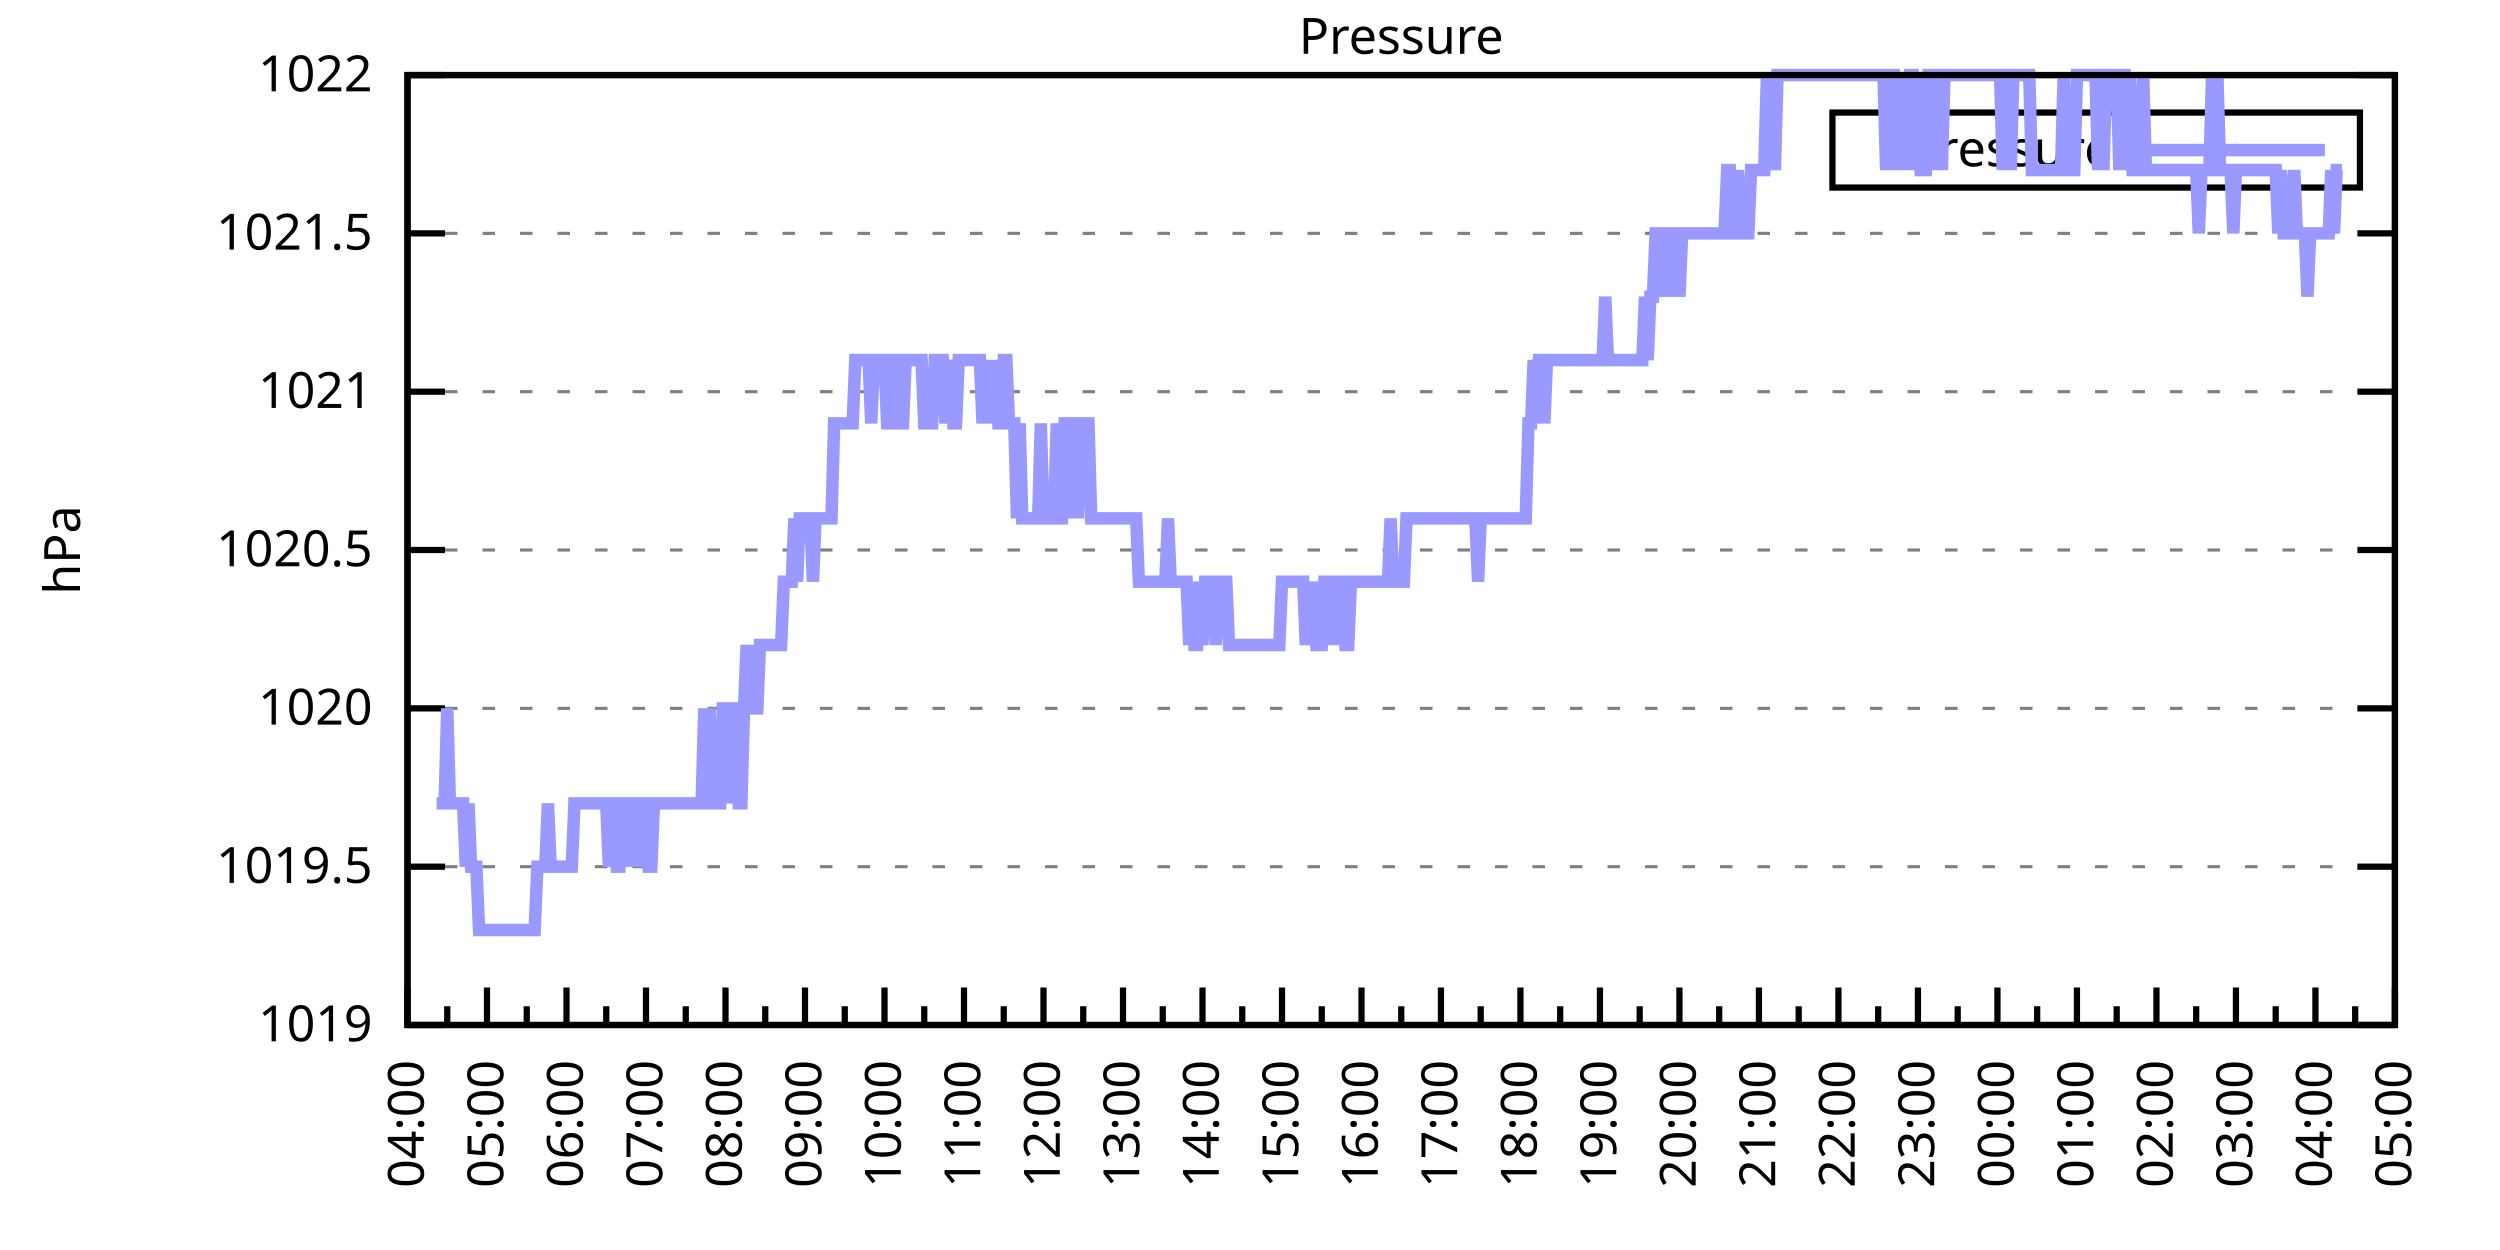
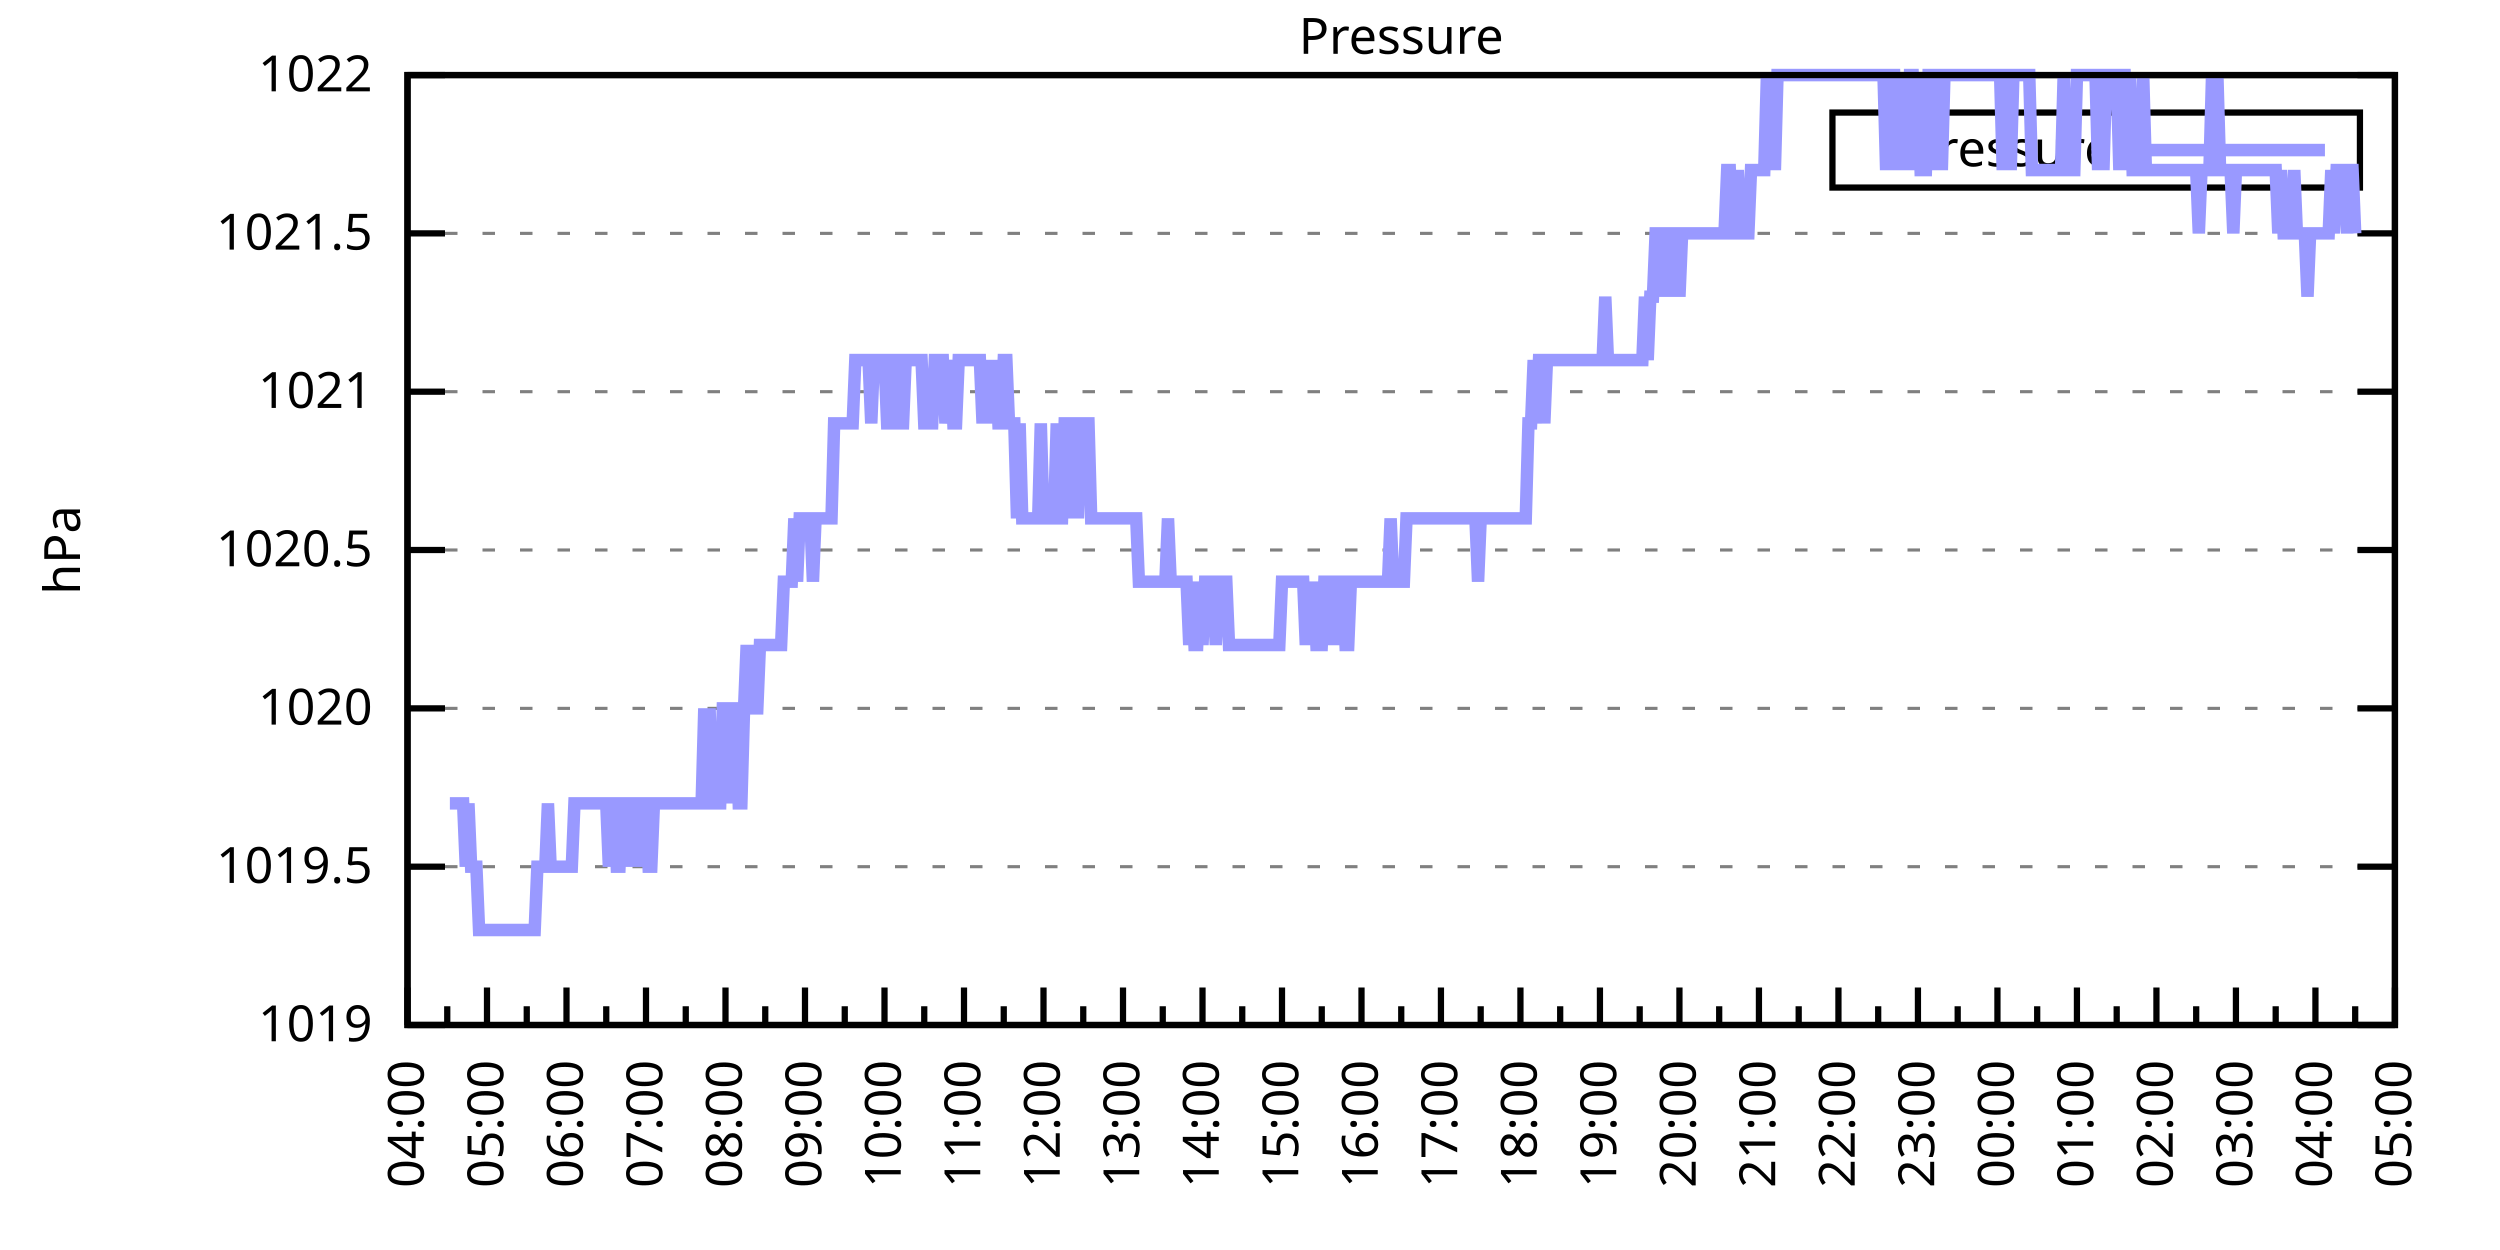
<svg xmlns="http://www.w3.org/2000/svg" xmlns:xlink="http://www.w3.org/1999/xlink" width="400" height="200" viewBox="0 0 400 200">
  <g id="gnuplot_canvas">
    <rect x="0" y="0" width="400" height="200" fill="none" />
    <defs>
      <circle id="gpDot" r="0.5" stroke-width="0.5" stroke="currentColor" />
      <path id="gpPt0" stroke-width="0.333" stroke="currentColor" d="M-1,0 h2 M0,-1 v2" />
      <path id="gpPt1" stroke-width="0.333" stroke="currentColor" d="M-1,-1 L1,1 M1,-1 L-1,1" />
      <path id="gpPt2" stroke-width="0.333" stroke="currentColor" d="M-1,0 L1,0 M0,-1 L0,1 M-1,-1 L1,1 M-1,1 L1,-1" />
      <rect id="gpPt3" stroke-width="0.333" stroke="currentColor" x="-1" y="-1" width="2" height="2" />
      <rect id="gpPt4" stroke-width="0.333" stroke="currentColor" fill="currentColor" x="-1" y="-1" width="2" height="2" />
      <circle id="gpPt5" stroke-width="0.333" stroke="currentColor" cx="0" cy="0" r="1" />
      <use xlink:href="#gpPt5" id="gpPt6" fill="currentColor" stroke="none" />
      <path id="gpPt7" stroke-width="0.333" stroke="currentColor" d="M0,-1.33 L-1.33,0.67 L1.33,0.67 z" />
      <use xlink:href="#gpPt7" id="gpPt8" fill="currentColor" stroke="none" />
      <use xlink:href="#gpPt7" id="gpPt9" stroke="currentColor" transform="rotate(180)" />
      <use xlink:href="#gpPt9" id="gpPt10" fill="currentColor" stroke="none" />
      <use xlink:href="#gpPt3" id="gpPt11" stroke="currentColor" transform="rotate(45)" />
      <use xlink:href="#gpPt11" id="gpPt12" fill="currentColor" stroke="none" />
      <path id="gpPt13" stroke-width="0.333" stroke="currentColor" d="M0,1.330 L1.265,0.411 L0.782,-1.067 L-0.782,-1.076 L-1.265,0.411 z" />
      <use xlink:href="#gpPt13" id="gpPt14" fill="currentColor" stroke="none" />
      <filter id="textbox" filterUnits="objectBoundingBox" x="0" y="0" height="1" width="1">
        <feFlood flood-color="white" flood-opacity="1" result="bgnd" />
        <feComposite in="SourceGraphic" in2="bgnd" operator="atop" />
      </filter>
      <filter id="greybox" filterUnits="objectBoundingBox" x="0" y="0" height="1" width="1">
        <feFlood flood-color="lightgrey" flood-opacity="1" result="grey" />
        <feComposite in="SourceGraphic" in2="grey" operator="atop" />
      </filter>
    </defs>
    <g fill="none" color="white" stroke="currentColor" stroke-width="1.00" stroke-linecap="butt" stroke-linejoin="miter">
</g>
    <g fill="none" color="black" stroke="currentColor" stroke-width="1.00" stroke-linecap="butt" stroke-linejoin="miter">
      <g stroke="none" shape-rendering="crispEdges">
        <polygon fill="rgb(255, 255, 255)" points="65.20,164.00 383.18,164.00 383.18,12.02 65.20,12.02 " />
      </g>
    </g>
    <g fill="none" color="black" stroke="currentColor" stroke-width="1.00" stroke-linecap="butt" stroke-linejoin="miter">
</g>
    <g fill="none" color="black" stroke="black" stroke-width="0.50" stroke-linecap="butt" stroke-linejoin="miter">
</g>
    <g fill="none" color="gray" stroke="currentColor" stroke-width="0.50" stroke-linecap="butt" stroke-linejoin="miter">
      <path stroke="gray" stroke-dasharray="2,4" class="gridline" d="M65.20,164.00 L383.19,164.00  " />
    </g>
    <g fill="none" color="gray" stroke="gray" stroke-width="1.00" stroke-linecap="butt" stroke-linejoin="miter">
</g>
    <g fill="none" color="black" stroke="currentColor" stroke-width="1.00" stroke-linecap="butt" stroke-linejoin="miter">
      <path stroke="black" d="M65.20,164.00 L71.20,164.00 M383.19,164.00 L377.19,164.00  " />
      <g transform="translate(59.60,166.60)" stroke="none" fill="black" font-family="Sans" font-size="8.00" text-anchor="end">
        <text>
          <tspan font-family="Sans"> 1019</tspan>
        </text>
      </g>
    </g>
    <g fill="none" color="black" stroke="currentColor" stroke-width="1.00" stroke-linecap="butt" stroke-linejoin="miter">
</g>
    <g fill="none" color="black" stroke="black" stroke-width="0.50" stroke-linecap="butt" stroke-linejoin="miter">
</g>
    <g fill="none" color="gray" stroke="currentColor" stroke-width="0.50" stroke-linecap="butt" stroke-linejoin="miter">
      <path stroke="gray" stroke-dasharray="2,4" class="gridline" d="M65.20,138.67 L383.19,138.67  " />
    </g>
    <g fill="none" color="gray" stroke="gray" stroke-width="1.00" stroke-linecap="butt" stroke-linejoin="miter">
</g>
    <g fill="none" color="black" stroke="currentColor" stroke-width="1.00" stroke-linecap="butt" stroke-linejoin="miter">
      <path stroke="black" d="M65.20,138.67 L71.20,138.67 M383.19,138.67 L377.19,138.67  " />
      <g transform="translate(59.60,141.27)" stroke="none" fill="black" font-family="Sans" font-size="8.00" text-anchor="end">
        <text>
          <tspan font-family="Sans"> 1019.5</tspan>
        </text>
      </g>
    </g>
    <g fill="none" color="black" stroke="currentColor" stroke-width="1.00" stroke-linecap="butt" stroke-linejoin="miter">
</g>
    <g fill="none" color="black" stroke="black" stroke-width="0.50" stroke-linecap="butt" stroke-linejoin="miter">
</g>
    <g fill="none" color="gray" stroke="currentColor" stroke-width="0.50" stroke-linecap="butt" stroke-linejoin="miter">
      <path stroke="gray" stroke-dasharray="2,4" class="gridline" d="M65.20,113.34 L383.19,113.34  " />
    </g>
    <g fill="none" color="gray" stroke="gray" stroke-width="1.00" stroke-linecap="butt" stroke-linejoin="miter">
</g>
    <g fill="none" color="black" stroke="currentColor" stroke-width="1.00" stroke-linecap="butt" stroke-linejoin="miter">
      <path stroke="black" d="M65.20,113.34 L71.20,113.34 M383.19,113.34 L377.19,113.34  " />
      <g transform="translate(59.60,115.94)" stroke="none" fill="black" font-family="Sans" font-size="8.00" text-anchor="end">
        <text>
          <tspan font-family="Sans"> 1020</tspan>
        </text>
      </g>
    </g>
    <g fill="none" color="black" stroke="currentColor" stroke-width="1.00" stroke-linecap="butt" stroke-linejoin="miter">
</g>
    <g fill="none" color="black" stroke="black" stroke-width="0.50" stroke-linecap="butt" stroke-linejoin="miter">
</g>
    <g fill="none" color="gray" stroke="currentColor" stroke-width="0.50" stroke-linecap="butt" stroke-linejoin="miter">
      <path stroke="gray" stroke-dasharray="2,4" class="gridline" d="M65.20,88.00 L383.19,88.00  " />
    </g>
    <g fill="none" color="gray" stroke="gray" stroke-width="1.00" stroke-linecap="butt" stroke-linejoin="miter">
</g>
    <g fill="none" color="black" stroke="currentColor" stroke-width="1.00" stroke-linecap="butt" stroke-linejoin="miter">
      <path stroke="black" d="M65.20,88.00 L71.20,88.00 M383.19,88.00 L377.19,88.00  " />
      <g transform="translate(59.60,90.60)" stroke="none" fill="black" font-family="Sans" font-size="8.00" text-anchor="end">
        <text>
          <tspan font-family="Sans"> 1020.5</tspan>
        </text>
      </g>
    </g>
    <g fill="none" color="black" stroke="currentColor" stroke-width="1.00" stroke-linecap="butt" stroke-linejoin="miter">
</g>
    <g fill="none" color="black" stroke="black" stroke-width="0.50" stroke-linecap="butt" stroke-linejoin="miter">
</g>
    <g fill="none" color="gray" stroke="currentColor" stroke-width="0.50" stroke-linecap="butt" stroke-linejoin="miter">
      <path stroke="gray" stroke-dasharray="2,4" class="gridline" d="M65.20,62.67 L383.19,62.67  " />
    </g>
    <g fill="none" color="gray" stroke="gray" stroke-width="1.00" stroke-linecap="butt" stroke-linejoin="miter">
</g>
    <g fill="none" color="black" stroke="currentColor" stroke-width="1.00" stroke-linecap="butt" stroke-linejoin="miter">
      <path stroke="black" d="M65.20,62.67 L71.20,62.67 M383.19,62.67 L377.19,62.67  " />
      <g transform="translate(59.60,65.27)" stroke="none" fill="black" font-family="Sans" font-size="8.00" text-anchor="end">
        <text>
          <tspan font-family="Sans"> 1021</tspan>
        </text>
      </g>
    </g>
    <g fill="none" color="black" stroke="currentColor" stroke-width="1.00" stroke-linecap="butt" stroke-linejoin="miter">
</g>
    <g fill="none" color="black" stroke="black" stroke-width="0.50" stroke-linecap="butt" stroke-linejoin="miter">
</g>
    <g fill="none" color="gray" stroke="currentColor" stroke-width="0.50" stroke-linecap="butt" stroke-linejoin="miter">
      <path stroke="gray" stroke-dasharray="2,4" class="gridline" d="M65.20,37.34 L383.19,37.34  " />
    </g>
    <g fill="none" color="gray" stroke="gray" stroke-width="1.00" stroke-linecap="butt" stroke-linejoin="miter">
</g>
    <g fill="none" color="black" stroke="currentColor" stroke-width="1.00" stroke-linecap="butt" stroke-linejoin="miter">
      <path stroke="black" d="M65.20,37.34 L71.20,37.34 M383.19,37.34 L377.19,37.34  " />
      <g transform="translate(59.60,39.94)" stroke="none" fill="black" font-family="Sans" font-size="8.00" text-anchor="end">
        <text>
          <tspan font-family="Sans"> 1021.5</tspan>
        </text>
      </g>
    </g>
    <g fill="none" color="black" stroke="currentColor" stroke-width="1.00" stroke-linecap="butt" stroke-linejoin="miter">
</g>
    <g fill="none" color="black" stroke="black" stroke-width="0.50" stroke-linecap="butt" stroke-linejoin="miter">
</g>
    <g fill="none" color="gray" stroke="currentColor" stroke-width="0.50" stroke-linecap="butt" stroke-linejoin="miter">
      <path stroke="gray" stroke-dasharray="2,4" class="gridline" d="M65.20,12.01 L383.19,12.01  " />
    </g>
    <g fill="none" color="gray" stroke="gray" stroke-width="1.00" stroke-linecap="butt" stroke-linejoin="miter">
</g>
    <g fill="none" color="black" stroke="currentColor" stroke-width="1.00" stroke-linecap="butt" stroke-linejoin="miter">
      <path stroke="black" d="M65.20,12.01 L71.20,12.01 M383.19,12.01 L377.19,12.01  " />
      <g transform="translate(59.60,14.61)" stroke="none" fill="black" font-family="Sans" font-size="8.00" text-anchor="end">
        <text>
          <tspan font-family="Sans"> 1022</tspan>
        </text>
      </g>
    </g>
    <g fill="none" color="black" stroke="currentColor" stroke-width="1.00" stroke-linecap="butt" stroke-linejoin="miter">
      <path stroke="black" d="M65.20,164.00 L65.20,158.00  " />
      <g transform="translate(67.80,169.60) rotate(270)" stroke="none" fill="black" font-family="Sans" font-size="8.00" text-anchor="end">
        <text>
          <tspan font-family="Sans">04:00</tspan>
        </text>
      </g>
    </g>
    <g fill="none" color="black" stroke="currentColor" stroke-width="1.00" stroke-linecap="butt" stroke-linejoin="miter">
      <path stroke="black" d="M71.56,164.00 L71.56,161.00 M77.92,164.00 L77.92,158.00  " />
      <g transform="translate(80.52,169.60) rotate(270)" stroke="none" fill="black" font-family="Sans" font-size="8.00" text-anchor="end">
        <text>
          <tspan font-family="Sans">05:00</tspan>
        </text>
      </g>
    </g>
    <g fill="none" color="black" stroke="currentColor" stroke-width="1.00" stroke-linecap="butt" stroke-linejoin="miter">
      <path stroke="black" d="M84.28,164.00 L84.28,161.00 M90.64,164.00 L90.64,158.00  " />
      <g transform="translate(93.24,169.60) rotate(270)" stroke="none" fill="black" font-family="Sans" font-size="8.00" text-anchor="end">
        <text>
          <tspan font-family="Sans">06:00</tspan>
        </text>
      </g>
    </g>
    <g fill="none" color="black" stroke="currentColor" stroke-width="1.00" stroke-linecap="butt" stroke-linejoin="miter">
      <path stroke="black" d="M97.00,164.00 L97.00,161.00 M103.36,164.00 L103.36,158.00  " />
      <g transform="translate(105.96,169.60) rotate(270)" stroke="none" fill="black" font-family="Sans" font-size="8.00" text-anchor="end">
        <text>
          <tspan font-family="Sans">07:00</tspan>
        </text>
      </g>
    </g>
    <g fill="none" color="black" stroke="currentColor" stroke-width="1.00" stroke-linecap="butt" stroke-linejoin="miter">
      <path stroke="black" d="M109.72,164.00 L109.72,161.00 M116.08,164.00 L116.08,158.00  " />
      <g transform="translate(118.68,169.60) rotate(270)" stroke="none" fill="black" font-family="Sans" font-size="8.00" text-anchor="end">
        <text>
          <tspan font-family="Sans">08:00</tspan>
        </text>
      </g>
    </g>
    <g fill="none" color="black" stroke="currentColor" stroke-width="1.00" stroke-linecap="butt" stroke-linejoin="miter">
      <path stroke="black" d="M122.44,164.00 L122.44,161.00 M128.80,164.00 L128.80,158.00  " />
      <g transform="translate(131.40,169.60) rotate(270)" stroke="none" fill="black" font-family="Sans" font-size="8.00" text-anchor="end">
        <text>
          <tspan font-family="Sans">09:00</tspan>
        </text>
      </g>
    </g>
    <g fill="none" color="black" stroke="currentColor" stroke-width="1.00" stroke-linecap="butt" stroke-linejoin="miter">
      <path stroke="black" d="M135.16,164.00 L135.16,161.00 M141.52,164.00 L141.52,158.00  " />
      <g transform="translate(144.12,169.60) rotate(270)" stroke="none" fill="black" font-family="Sans" font-size="8.00" text-anchor="end">
        <text>
          <tspan font-family="Sans">10:00</tspan>
        </text>
      </g>
    </g>
    <g fill="none" color="black" stroke="currentColor" stroke-width="1.00" stroke-linecap="butt" stroke-linejoin="miter">
      <path stroke="black" d="M147.88,164.00 L147.88,161.00 M154.24,164.00 L154.24,158.00  " />
      <g transform="translate(156.84,169.60) rotate(270)" stroke="none" fill="black" font-family="Sans" font-size="8.00" text-anchor="end">
        <text>
          <tspan font-family="Sans">11:00</tspan>
        </text>
      </g>
    </g>
    <g fill="none" color="black" stroke="currentColor" stroke-width="1.00" stroke-linecap="butt" stroke-linejoin="miter">
      <path stroke="black" d="M160.60,164.00 L160.60,161.00 M166.96,164.00 L166.96,158.00  " />
      <g transform="translate(169.56,169.60) rotate(270)" stroke="none" fill="black" font-family="Sans" font-size="8.00" text-anchor="end">
        <text>
          <tspan font-family="Sans">12:00</tspan>
        </text>
      </g>
    </g>
    <g fill="none" color="black" stroke="currentColor" stroke-width="1.00" stroke-linecap="butt" stroke-linejoin="miter">
      <path stroke="black" d="M173.32,164.00 L173.32,161.00 M179.68,164.00 L179.68,158.00  " />
      <g transform="translate(182.28,169.60) rotate(270)" stroke="none" fill="black" font-family="Sans" font-size="8.00" text-anchor="end">
        <text>
          <tspan font-family="Sans">13:00</tspan>
        </text>
      </g>
    </g>
    <g fill="none" color="black" stroke="currentColor" stroke-width="1.00" stroke-linecap="butt" stroke-linejoin="miter">
      <path stroke="black" d="M186.04,164.00 L186.04,161.00 M192.40,164.00 L192.40,158.00  " />
      <g transform="translate(195.00,169.60) rotate(270)" stroke="none" fill="black" font-family="Sans" font-size="8.00" text-anchor="end">
        <text>
          <tspan font-family="Sans">14:00</tspan>
        </text>
      </g>
    </g>
    <g fill="none" color="black" stroke="currentColor" stroke-width="1.00" stroke-linecap="butt" stroke-linejoin="miter">
      <path stroke="black" d="M198.76,164.00 L198.76,161.00 M205.12,164.00 L205.12,158.00  " />
      <g transform="translate(207.72,169.60) rotate(270)" stroke="none" fill="black" font-family="Sans" font-size="8.00" text-anchor="end">
        <text>
          <tspan font-family="Sans">15:00</tspan>
        </text>
      </g>
    </g>
    <g fill="none" color="black" stroke="currentColor" stroke-width="1.00" stroke-linecap="butt" stroke-linejoin="miter">
      <path stroke="black" d="M211.48,164.00 L211.48,161.00 M217.84,164.00 L217.84,158.00  " />
      <g transform="translate(220.44,169.60) rotate(270)" stroke="none" fill="black" font-family="Sans" font-size="8.00" text-anchor="end">
        <text>
          <tspan font-family="Sans">16:00</tspan>
        </text>
      </g>
    </g>
    <g fill="none" color="black" stroke="currentColor" stroke-width="1.00" stroke-linecap="butt" stroke-linejoin="miter">
      <path stroke="black" d="M224.20,164.00 L224.20,161.00 M230.55,164.00 L230.55,158.00  " />
      <g transform="translate(233.15,169.60) rotate(270)" stroke="none" fill="black" font-family="Sans" font-size="8.00" text-anchor="end">
        <text>
          <tspan font-family="Sans">17:00</tspan>
        </text>
      </g>
    </g>
    <g fill="none" color="black" stroke="currentColor" stroke-width="1.00" stroke-linecap="butt" stroke-linejoin="miter">
      <path stroke="black" d="M236.91,164.00 L236.91,161.00 M243.27,164.00 L243.27,158.00  " />
      <g transform="translate(245.87,169.60) rotate(270)" stroke="none" fill="black" font-family="Sans" font-size="8.00" text-anchor="end">
        <text>
          <tspan font-family="Sans">18:00</tspan>
        </text>
      </g>
    </g>
    <g fill="none" color="black" stroke="currentColor" stroke-width="1.00" stroke-linecap="butt" stroke-linejoin="miter">
      <path stroke="black" d="M249.63,164.00 L249.63,161.00 M255.99,164.00 L255.99,158.00  " />
      <g transform="translate(258.59,169.60) rotate(270)" stroke="none" fill="black" font-family="Sans" font-size="8.00" text-anchor="end">
        <text>
          <tspan font-family="Sans">19:00</tspan>
        </text>
      </g>
    </g>
    <g fill="none" color="black" stroke="currentColor" stroke-width="1.00" stroke-linecap="butt" stroke-linejoin="miter">
      <path stroke="black" d="M262.35,164.00 L262.35,161.00 M268.71,164.00 L268.71,158.00  " />
      <g transform="translate(271.31,169.60) rotate(270)" stroke="none" fill="black" font-family="Sans" font-size="8.00" text-anchor="end">
        <text>
          <tspan font-family="Sans">20:00</tspan>
        </text>
      </g>
    </g>
    <g fill="none" color="black" stroke="currentColor" stroke-width="1.00" stroke-linecap="butt" stroke-linejoin="miter">
      <path stroke="black" d="M275.07,164.00 L275.07,161.00 M281.43,164.00 L281.43,158.00  " />
      <g transform="translate(284.03,169.60) rotate(270)" stroke="none" fill="black" font-family="Sans" font-size="8.00" text-anchor="end">
        <text>
          <tspan font-family="Sans">21:00</tspan>
        </text>
      </g>
    </g>
    <g fill="none" color="black" stroke="currentColor" stroke-width="1.00" stroke-linecap="butt" stroke-linejoin="miter">
      <path stroke="black" d="M287.79,164.00 L287.79,161.00 M294.15,164.00 L294.15,158.00  " />
      <g transform="translate(296.75,169.60) rotate(270)" stroke="none" fill="black" font-family="Sans" font-size="8.00" text-anchor="end">
        <text>
          <tspan font-family="Sans">22:00</tspan>
        </text>
      </g>
    </g>
    <g fill="none" color="black" stroke="currentColor" stroke-width="1.00" stroke-linecap="butt" stroke-linejoin="miter">
      <path stroke="black" d="M300.51,164.00 L300.51,161.00 M306.87,164.00 L306.87,158.00  " />
      <g transform="translate(309.47,169.60) rotate(270)" stroke="none" fill="black" font-family="Sans" font-size="8.00" text-anchor="end">
        <text>
          <tspan font-family="Sans">23:00</tspan>
        </text>
      </g>
    </g>
    <g fill="none" color="black" stroke="currentColor" stroke-width="1.00" stroke-linecap="butt" stroke-linejoin="miter">
      <path stroke="black" d="M313.23,164.00 L313.23,161.00 M319.59,164.00 L319.59,158.00  " />
      <g transform="translate(322.19,169.60) rotate(270)" stroke="none" fill="black" font-family="Sans" font-size="8.00" text-anchor="end">
        <text>
          <tspan font-family="Sans">00:00</tspan>
        </text>
      </g>
    </g>
    <g fill="none" color="black" stroke="currentColor" stroke-width="1.00" stroke-linecap="butt" stroke-linejoin="miter">
      <path stroke="black" d="M325.95,164.00 L325.95,161.00 M332.31,164.00 L332.31,158.00  " />
      <g transform="translate(334.91,169.60) rotate(270)" stroke="none" fill="black" font-family="Sans" font-size="8.00" text-anchor="end">
        <text>
          <tspan font-family="Sans">01:00</tspan>
        </text>
      </g>
    </g>
    <g fill="none" color="black" stroke="currentColor" stroke-width="1.00" stroke-linecap="butt" stroke-linejoin="miter">
      <path stroke="black" d="M338.67,164.00 L338.67,161.00 M345.03,164.00 L345.03,158.00  " />
      <g transform="translate(347.63,169.60) rotate(270)" stroke="none" fill="black" font-family="Sans" font-size="8.00" text-anchor="end">
        <text>
          <tspan font-family="Sans">02:00</tspan>
        </text>
      </g>
    </g>
    <g fill="none" color="black" stroke="currentColor" stroke-width="1.00" stroke-linecap="butt" stroke-linejoin="miter">
      <path stroke="black" d="M351.39,164.00 L351.39,161.00 M357.75,164.00 L357.75,158.00  " />
      <g transform="translate(360.35,169.60) rotate(270)" stroke="none" fill="black" font-family="Sans" font-size="8.00" text-anchor="end">
        <text>
          <tspan font-family="Sans">03:00</tspan>
        </text>
      </g>
    </g>
    <g fill="none" color="black" stroke="currentColor" stroke-width="1.00" stroke-linecap="butt" stroke-linejoin="miter">
      <path stroke="black" d="M364.11,164.00 L364.11,161.00 M370.47,164.00 L370.47,158.00  " />
      <g transform="translate(373.07,169.60) rotate(270)" stroke="none" fill="black" font-family="Sans" font-size="8.00" text-anchor="end">
        <text>
          <tspan font-family="Sans">04:00</tspan>
        </text>
      </g>
    </g>
    <g fill="none" color="black" stroke="currentColor" stroke-width="1.00" stroke-linecap="butt" stroke-linejoin="miter">
      <path stroke="black" d="M376.83,164.00 L376.83,161.00 M383.19,164.00 L383.19,158.00  " />
      <g transform="translate(385.79,169.60) rotate(270)" stroke="none" fill="black" font-family="Sans" font-size="8.00" text-anchor="end">
        <text>
          <tspan font-family="Sans">05:00</tspan>
        </text>
      </g>
    </g>
    <g fill="none" color="black" stroke="currentColor" stroke-width="1.00" stroke-linecap="butt" stroke-linejoin="miter">
</g>
    <g fill="none" color="black" stroke="currentColor" stroke-width="1.00" stroke-linecap="butt" stroke-linejoin="miter">
      <path stroke="black" d="M65.20,12.01 L65.20,164.00 L383.19,164.00 L383.19,12.01 L65.20,12.01 Z  " />
    </g>
    <g fill="none" color="black" stroke="currentColor" stroke-width="1.00" stroke-linecap="butt" stroke-linejoin="miter">
      <g transform="translate(12.80,88.01) rotate(270)" stroke="none" fill="black" font-family="Sans" font-size="8.00" text-anchor="middle">
        <text>
          <tspan font-family="Sans">hPa</tspan>
        </text>
      </g>
    </g>
    <g fill="none" color="black" stroke="currentColor" stroke-width="1.00" stroke-linecap="butt" stroke-linejoin="miter">
</g>
    <g fill="none" color="black" stroke="currentColor" stroke-width="1.00" stroke-linecap="butt" stroke-linejoin="miter">
      <path stroke="black" d="M293.19,30.01 L293.19,18.01 L377.59,18.01 L377.59,30.01 L293.19,30.01 Z  " />
    </g>
    <g id="Pressure_plot_1">
      <g fill="none" color="white" stroke="black" stroke-width="2.00" stroke-linecap="butt" stroke-linejoin="miter">
</g>
      <g fill="none" color="black" stroke="currentColor" stroke-width="2.00" stroke-linecap="butt" stroke-linejoin="miter">
        <g transform="translate(337.99,26.61)" stroke="none" fill="black" font-family="Sans" font-size="8.00" text-anchor="end">
          <text>
            <tspan font-family="Sans">Pressure</tspan>
          </text>
        </g>
      </g>
      <g fill="none" color="black" stroke="currentColor" stroke-width="2.00" stroke-linecap="butt" stroke-linejoin="miter">
-         <path stroke="rgb(153, 153, 255)" d="M343.59,24.01 L371.99,24.01 M69.86,128.54 L70.29,128.54 L70.71,128.54 L71.14,128.54 L71.56,113.34 L71.98,128.54   L72.41,128.54 L72.83,128.54 L73.26,128.54 L73.68,128.54 L74.10,128.54 L74.53,138.67 L74.95,128.54 L75.38,138.67   L75.80,138.67 L76.22,138.67 L76.65,148.80 L77.07,148.80 L77.50,148.80 L77.92,148.80 L78.34,148.80 L78.77,148.80   L79.19,148.80 L79.62,148.80 L80.04,148.80 L80.46,148.80 L80.89,148.80 L81.31,148.80 L81.74,148.80 L82.16,148.80   L82.58,148.80 L83.01,148.80 L83.43,148.80 L83.86,148.80 L84.28,148.80 L84.70,148.80 L85.13,148.80 L85.55,148.80   L85.98,138.67 L86.40,138.67 L86.82,138.67 L87.25,138.67 L87.67,128.54 L88.10,138.67 L88.52,138.67 L88.94,138.67   L89.37,138.67 L89.79,138.67 L90.22,138.67 L90.64,138.67 L91.06,138.67 L91.49,138.67 L91.91,128.54 L92.34,128.54   L92.76,128.54 L93.18,128.54 L93.61,128.54 L94.03,128.54 L94.46,128.54 L94.88,128.54 L95.30,128.54 L95.73,128.54   L96.15,128.54 L96.58,128.54 L97.00,128.54 L97.42,138.67 L97.85,128.54 L98.27,128.54 L98.69,138.67 L99.12,138.67   L99.54,128.54 L99.97,128.54 L100.39,128.54 L100.81,138.67 L101.24,128.54 L101.66,128.54 L102.09,128.54 L102.51,138.67   L102.93,128.54 L103.36,128.54 L103.78,138.67 L104.21,138.67 L104.63,128.54 L105.05,128.54 L105.48,128.54 L105.90,128.54   L106.33,128.54 L106.75,128.54 L107.17,128.54 L107.60,128.54 L108.02,128.54 L108.45,128.54 L108.87,128.54 L109.29,128.54   L109.72,128.54 L110.14,128.54 L110.57,128.54 L110.99,128.54 L111.41,128.54 L111.84,128.54 L112.26,128.54 L112.69,113.34   L113.11,128.54 L113.53,113.34 L113.96,128.54 L114.38,128.54 L114.81,128.54 L115.23,128.54 L115.65,113.34 L116.08,113.34   L116.50,113.34 L116.93,128.54 L117.35,113.34 L117.77,113.34 L118.20,128.54 L118.62,128.54 L119.05,113.34 L119.47,103.20   L119.89,113.34 L120.32,103.20 L120.74,113.34 L121.17,113.34 L121.59,103.20 L122.01,103.20 L122.44,103.20 L122.86,103.20   L123.29,103.20 L123.71,103.20 L124.13,103.20 L124.56,103.20 L124.98,103.20 L125.41,93.07 L125.83,93.07 L126.25,93.07   L126.68,93.07 L127.10,82.94 L127.53,93.07 L127.95,82.94 L128.37,82.94 L128.80,82.94 L129.22,82.94 L129.65,82.94   L130.07,93.07 L130.49,82.94 L130.92,82.94 L131.34,82.94 L131.77,82.94 L132.19,82.94 L132.61,82.94 L133.04,82.94   L133.46,67.74 L133.89,67.74 L134.31,67.74 L134.73,67.74 L135.16,67.74 L135.58,67.74 L136.01,67.74 L136.43,67.74   L136.85,57.61 L137.28,57.61 L137.70,57.61 L138.13,57.61 L138.55,57.61 L138.97,57.61 L139.40,67.74 L139.82,57.61   L140.25,57.61 L140.67,57.61 L141.09,57.61 L141.52,57.61 L141.94,67.74 L142.37,67.74 L142.79,57.61 L143.21,57.61   L143.64,57.61 L144.06,67.74 L144.49,67.74 L144.91,57.61 L145.33,57.61 L145.76,57.61 L146.18,57.61 L146.61,57.61   L147.03,57.61 L147.45,57.61 L147.88,67.74 L148.30,67.74 L148.73,67.74 L149.15,67.74 L149.57,57.61 L150.00,57.61   L150.42,57.61 L150.85,57.61 L151.27,67.74 L152.12,57.61 L152.54,67.74 L152.97,67.74 L153.39,57.61 L153.81,57.61   L154.24,57.61 L154.66,57.61 L155.09,57.61 L155.51,57.61 L155.93,57.61 L156.36,57.61 L156.78,57.61 L157.21,67.74   L157.63,57.61 L158.05,67.74 L158.48,57.61 L158.90,67.74 L159.33,57.61 L159.75,67.74 L160.17,67.74 L160.60,57.61   L161.02,57.61 L161.44,67.74 L161.87,67.74 L162.29,67.74 L162.72,82.94 L163.14,67.74 L163.56,82.94 L163.99,82.94   L164.41,82.94 L164.84,82.94 L165.26,82.94 L165.68,82.94 L166.11,82.94 L166.53,67.74 L166.96,82.94 L167.38,82.94   L167.80,82.94 L168.23,82.94 L168.65,82.94 L169.08,67.74 L169.50,82.94 L169.92,82.94 L170.35,67.74 L170.77,67.74   L171.20,67.74 L171.62,82.94 L172.04,67.74 L172.47,82.94 L172.89,67.74 L173.32,67.74 L173.74,67.74 L174.16,67.74   L174.59,82.94 L175.01,82.94 L175.44,82.94 L175.86,82.94 L176.28,82.94 L176.71,82.94 L177.13,82.94 L177.56,82.94   L177.98,82.94 L178.40,82.94 L178.83,82.94 L179.25,82.94 L179.68,82.94 L180.10,82.94 L180.52,82.94 L180.95,82.94   L181.37,82.94 L181.80,82.94 L182.22,93.07 L182.64,93.07 L183.07,93.07 L183.49,93.07 L183.92,93.07 L184.34,93.07   L184.76,93.07 L185.19,93.07 L185.61,93.07 L186.04,93.07 L186.46,93.07 L186.88,82.94 L187.31,93.07 L187.73,93.07   L188.16,93.07 L188.58,93.07 L189.00,93.07 L189.43,93.07 L189.85,93.07 L190.28,103.20 L190.70,93.07 L191.12,103.20   L191.55,103.20 L191.97,93.07 L192.40,103.20 L192.82,93.07 L193.24,93.07 L193.67,93.07 L194.09,93.07 L194.52,103.20   L194.94,93.07 L195.36,93.07 L195.79,93.07 L196.21,93.07 L196.64,103.20 L197.06,103.20 L197.48,103.20 L197.91,103.20   L198.33,103.20 L198.76,103.20 L199.18,103.20 L199.60,103.20 L200.03,103.20 L200.45,103.20 L200.88,103.20 L201.30,103.20   L201.72,103.20 L202.15,103.20 L202.57,103.20 L203.00,103.20 L203.42,103.20 L203.84,103.20 L204.27,103.20 L204.69,103.20   L205.12,93.07 L205.54,93.07 L205.96,93.07 L206.39,93.07 L206.81,93.07 L207.24,93.07 L207.66,93.07 L208.08,93.07   L208.51,93.07 L208.93,103.20 L209.36,93.07 L209.78,103.20 L210.20,93.07 L210.63,103.20 L211.05,103.20 L211.48,103.20   L211.90,93.07 L212.32,93.07 L212.75,103.20 L213.17,93.07 L213.60,93.07 L214.02,103.20 L214.44,93.07 L214.87,93.07   L215.29,103.20 L215.72,103.20 L216.14,93.07 L216.56,93.07 L216.99,93.07 L217.41,93.07 L217.84,93.07 L218.26,93.07   L218.68,93.07 L219.11,93.07 L219.53,93.07 L219.96,93.07 L220.38,93.07 L220.80,93.07 L221.23,93.07 L221.65,93.07   L222.08,93.07 L222.50,82.94 L222.92,93.07 L223.35,93.07 L223.77,93.07 L224.20,93.07 L224.62,93.07 L225.04,82.94   L225.47,82.94 L225.89,82.94 L226.31,82.94 L226.74,82.94 L227.16,82.94 L227.59,82.94 L228.01,82.94 L228.43,82.94   L228.86,82.94 L229.28,82.94 L229.71,82.94 L230.13,82.94 L230.55,82.94 L230.98,82.94 L231.40,82.94 L231.83,82.94   L232.25,82.94 L232.67,82.94 L233.10,82.94 L233.52,82.94 L233.95,82.94 L234.37,82.94 L234.79,82.94 L235.22,82.94   L235.64,82.94 L236.07,82.94 L236.49,93.07 L236.91,82.94 L237.34,82.94 L237.76,82.94 L238.19,82.94 L238.61,82.94   L239.03,82.94 L239.46,82.94 L239.88,82.94 L240.31,82.94 L240.73,82.94 L241.15,82.94 L241.58,82.94 L242.00,82.94   L242.43,82.94 L242.85,82.94 L243.27,82.94 L243.70,82.94 L244.12,82.94 L244.55,67.74 L244.97,67.74 L245.39,57.61   L245.82,67.74 L246.24,57.61 L246.67,57.61 L247.09,67.74 L247.51,57.61 L247.94,57.61 L248.36,57.61 L248.79,57.61   L249.21,57.61 L249.63,57.61 L250.06,57.61 L250.48,57.61 L250.91,57.61 L251.33,57.61 L251.75,57.61 L252.18,57.61   L252.60,57.61 L253.03,57.61 L253.45,57.61 L253.87,57.61 L254.30,57.61 L254.72,57.61 L255.15,57.61 L255.57,57.61   L255.99,57.61 L256.42,57.61 L256.84,47.47 L257.27,57.61 L257.69,57.61 L258.11,57.61 L258.54,57.61 L258.96,57.61   L259.39,57.61 L259.81,57.61 L260.23,57.61 L260.66,57.61 L261.08,57.61 L261.51,57.61 L261.93,57.61 L262.35,57.61   L262.78,57.61 L263.20,47.47 L263.63,57.61 L264.05,47.47 L264.47,47.47 L264.90,37.34 L265.32,37.34 L265.75,47.47   L266.17,37.34 L266.59,37.34 L267.02,37.34 L267.44,47.47 L267.87,37.34 L268.29,37.34 L268.71,47.47 L269.14,37.34   L269.56,37.34 L269.99,37.34 L270.41,37.34 L270.83,37.34 L271.26,37.34 L271.68,37.34 L272.11,37.34 L272.53,37.34   L272.95,37.34 L273.38,37.34 L273.80,37.34 L274.23,37.34 L274.65,37.34 L275.07,37.34 L275.50,37.34 L275.92,37.34   L276.35,27.21 L276.77,27.21 L277.19,37.34 L277.62,37.34 L278.04,27.21 L278.47,37.34 L278.89,37.34 L279.31,37.34   L279.74,37.34 L280.16,27.21 L280.59,27.21 L281.01,27.21 L281.43,27.21 L281.86,27.21 L282.28,27.21 L282.71,12.01   L283.13,27.21 L283.55,12.01 L283.98,27.21 L284.40,12.01 L284.83,12.01 L285.25,12.01 L285.67,12.01 L286.10,12.01   L286.52,12.01 L286.95,12.01 L287.37,12.01 L287.79,12.01 L288.22,12.01 L288.64,12.01 L289.06,12.01 L289.49,12.01   L289.91,12.01 L290.34,12.01 L290.76,12.01 L291.18,12.01 L291.61,12.01 L292.03,12.01 L292.46,12.01 L292.88,12.01   L293.30,12.01 L293.73,12.01 L294.15,12.01 L294.58,12.01 L295.00,12.01 L295.42,12.01 L295.85,12.01 L296.27,12.01   L296.70,12.01 L297.12,12.01 L297.54,12.01 L297.97,12.01 L298.39,12.01 L298.82,12.01 L299.24,12.01 L299.66,12.01   L300.09,12.01 L300.51,12.01 L300.94,12.01 L301.36,12.01 L301.78,27.21 L302.21,12.01 L302.63,12.01 L303.06,12.01   L303.48,27.21 L303.90,12.01 L304.33,27.21 L304.75,12.01 L305.18,27.21 L305.60,12.01 L306.02,12.01 L306.45,27.21   L306.87,12.01 L307.30,27.21 L307.72,27.21 L308.14,27.21 L308.57,12.01 L308.99,12.01 L309.42,12.01 L309.84,27.21   L310.26,12.01 L310.69,27.21 L311.11,12.01 L311.54,12.01 L311.96,12.01 L312.38,12.01 L313.23,12.01 L314.08,12.01   L314.50,12.01 L314.93,12.01 L315.35,12.01 L315.78,12.01 L316.20,12.01 L316.62,12.01 L317.05,12.01 L317.47,12.01   L317.90,12.01 L318.32,12.01 L318.74,12.01 L319.17,12.01 L319.59,12.01 L320.02,12.01 L320.44,27.21 L320.86,12.01   L321.29,12.01 L321.71,27.21 L322.14,12.01 L322.56,12.01 L322.98,12.01 L323.41,12.01 L323.83,12.01 L324.26,12.01   L324.68,12.01 L325.10,27.21 L325.53,27.21 L325.95,27.21 L326.38,27.21 L326.80,27.21 L327.22,27.21 L327.65,27.21   L328.07,27.21 L328.50,27.21 L328.92,27.21 L329.34,27.21 L329.77,27.21 L330.19,12.01 L330.62,27.21 L331.04,27.21   L331.46,27.21 L331.89,27.21 L332.31,12.01 L332.74,12.01 L333.16,12.01 L333.58,12.01 L334.01,12.01 L334.43,12.01   L334.86,12.01 L335.28,12.01 L335.70,27.21 L336.13,12.01 L336.55,27.21 L336.98,12.01 L337.40,12.01 L337.82,12.01   L338.25,12.01 L338.67,12.01 L339.10,27.21 L339.52,12.01 L339.94,12.01 L340.37,27.21 L340.79,12.01 L341.22,27.21   L341.64,27.21 L342.06,27.21 L342.49,27.21 L342.91,12.01 L343.34,27.21 L343.76,27.21 L344.18,27.21 L344.61,27.21   L345.03,27.21 L345.46,27.21 L345.88,27.21 L346.30,27.21 L346.73,27.21 L347.15,27.21 L347.58,27.21 L348.00,27.21   L348.42,27.21 L348.85,27.21 L349.27,27.21 L349.70,27.21 L350.12,27.21 L350.54,27.21 L350.97,27.21 L351.39,27.21   L351.81,37.34 L352.24,27.21 L352.66,27.21 L353.09,27.21 L353.51,27.21 L353.93,12.01 L354.36,27.21 L354.78,12.01   L355.21,27.21 L355.63,27.21 L356.05,27.21 L356.48,27.21 L356.90,27.21 L357.33,37.34 L357.75,27.21 L358.17,27.21   L358.60,27.21 L359.02,27.21 L359.45,27.21 L359.87,27.21 L360.29,27.21 L360.72,27.21 L361.14,27.21 L361.57,27.21   L361.99,27.21 L362.41,27.21 L362.84,27.21 L363.26,27.21 L363.69,27.21 L364.11,27.21 L364.53,37.34 L364.96,27.21   L365.38,37.34 L365.81,37.34 L366.23,37.34 L366.65,37.34 L367.08,27.21 L367.50,37.34 L367.93,37.34 L368.35,37.34   L368.77,37.34 L369.20,47.47 L369.62,37.34 L370.05,37.34 L370.47,37.34 L370.89,37.34 L371.32,37.34 L371.74,37.34   L372.17,37.34 L372.59,37.34 L373.01,27.21 L373.44,37.34 L373.86,27.21 L374.29,27.21 L374.71,27.21  " />
+         <path stroke="rgb(153, 153, 255)" d="M343.59,24.01 L371.99,24.01 M71.98,128.54 L72.41,128.54 L72.83,128.54 L73.26,128.54 L73.68,128.54 L74.10,128.54   L74.53,138.67 L74.95,128.54 L75.38,138.67 L75.80,138.67 L76.22,138.67 L76.65,148.80 L77.07,148.80 L77.50,148.80   L77.92,148.80 L78.34,148.80 L78.77,148.80 L79.19,148.80 L79.62,148.80 L80.04,148.80 L80.46,148.80 L80.89,148.80   L81.31,148.80 L81.74,148.80 L82.16,148.80 L82.58,148.80 L83.01,148.80 L83.43,148.80 L83.86,148.80 L84.28,148.80   L84.70,148.80 L85.13,148.80 L85.55,148.80 L85.98,138.67 L86.40,138.67 L86.82,138.67 L87.25,138.67 L87.67,128.54   L88.10,138.67 L88.52,138.67 L88.94,138.67 L89.37,138.67 L89.79,138.67 L90.22,138.67 L90.64,138.67 L91.06,138.67   L91.49,138.67 L91.91,128.54 L92.34,128.54 L92.76,128.54 L93.18,128.54 L93.61,128.54 L94.03,128.54 L94.46,128.54   L94.88,128.54 L95.30,128.54 L95.73,128.54 L96.15,128.54 L96.58,128.54 L97.00,128.54 L97.42,138.67 L97.85,128.54   L98.27,128.54 L98.69,138.67 L99.12,138.67 L99.54,128.54 L99.97,128.54 L100.39,128.54 L100.81,138.67 L101.24,128.54   L101.66,128.54 L102.09,128.54 L102.51,138.67 L102.93,128.54 L103.36,128.54 L103.78,138.67 L104.21,138.67 L104.63,128.54   L105.05,128.54 L105.48,128.54 L105.90,128.54 L106.33,128.54 L106.75,128.54 L107.17,128.54 L107.60,128.54 L108.02,128.54   L108.45,128.54 L108.87,128.54 L109.29,128.54 L109.72,128.54 L110.14,128.54 L110.57,128.54 L110.99,128.54 L111.41,128.54   L111.84,128.54 L112.26,128.54 L112.69,113.34 L113.11,128.54 L113.53,113.34 L113.96,128.54 L114.38,128.54 L114.81,128.54   L115.23,128.54 L115.65,113.34 L116.08,113.34 L116.50,113.34 L116.93,128.54 L117.35,113.34 L117.77,113.34 L118.20,128.54   L118.62,128.54 L119.05,113.34 L119.47,103.20 L119.89,113.34 L120.32,103.20 L120.74,113.34 L121.17,113.34 L121.59,103.20   L122.01,103.20 L122.44,103.20 L122.86,103.20 L123.29,103.20 L123.71,103.20 L124.13,103.20 L124.56,103.20 L124.98,103.20   L125.41,93.07 L125.83,93.07 L126.25,93.07 L126.68,93.07 L127.10,82.94 L127.53,93.07 L127.95,82.94 L128.37,82.94   L128.80,82.94 L129.22,82.94 L129.65,82.94 L130.07,93.07 L130.49,82.94 L130.92,82.94 L131.34,82.94 L131.77,82.94   L132.19,82.94 L132.61,82.94 L133.04,82.94 L133.46,67.74 L133.89,67.74 L134.31,67.74 L134.73,67.74 L135.16,67.74   L135.58,67.74 L136.01,67.74 L136.43,67.74 L136.85,57.61 L137.28,57.61 L137.70,57.61 L138.13,57.61 L138.55,57.61   L138.97,57.61 L139.40,67.74 L139.82,57.61 L140.25,57.61 L140.67,57.61 L141.09,57.61 L141.52,57.61 L141.94,67.74   L142.37,67.74 L142.79,57.61 L143.21,57.61 L143.64,57.61 L144.06,67.74 L144.49,67.74 L144.91,57.61 L145.33,57.61   L145.76,57.61 L146.18,57.61 L146.61,57.61 L147.03,57.61 L147.45,57.61 L147.88,67.74 L148.30,67.74 L148.73,67.74   L149.15,67.74 L149.57,57.61 L150.00,57.61 L150.42,57.61 L150.85,57.61 L151.27,67.74 L152.12,57.61 L152.54,67.74   L152.97,67.74 L153.39,57.61 L153.81,57.61 L154.24,57.61 L154.66,57.61 L155.09,57.61 L155.51,57.61 L155.93,57.61   L156.36,57.61 L156.78,57.61 L157.21,67.74 L157.63,57.61 L158.05,67.74 L158.48,57.61 L158.90,67.74 L159.33,57.61   L159.75,67.74 L160.17,67.74 L160.60,57.61 L161.02,57.61 L161.44,67.74 L161.87,67.74 L162.29,67.74 L162.72,82.94   L163.14,67.74 L163.56,82.94 L163.99,82.94 L164.41,82.94 L164.84,82.94 L165.26,82.94 L165.68,82.94 L166.11,82.94   L166.53,67.74 L166.96,82.94 L167.38,82.94 L167.80,82.94 L168.23,82.94 L168.65,82.94 L169.08,67.74 L169.50,82.94   L169.92,82.94 L170.35,67.74 L170.77,67.74 L171.20,67.74 L171.62,82.94 L172.04,67.74 L172.47,82.94 L172.89,67.74   L173.32,67.74 L173.74,67.74 L174.16,67.74 L174.59,82.94 L175.01,82.94 L175.44,82.94 L175.86,82.94 L176.28,82.94   L176.71,82.94 L177.13,82.94 L177.56,82.94 L177.98,82.94 L178.40,82.94 L178.83,82.94 L179.25,82.94 L179.68,82.94   L180.10,82.94 L180.52,82.94 L180.95,82.94 L181.37,82.94 L181.80,82.94 L182.22,93.07 L182.64,93.07 L183.07,93.07   L183.49,93.07 L183.92,93.07 L184.34,93.07 L184.76,93.07 L185.19,93.07 L185.61,93.07 L186.04,93.07 L186.46,93.07   L186.88,82.94 L187.31,93.07 L187.73,93.07 L188.16,93.07 L188.58,93.07 L189.00,93.07 L189.43,93.07 L189.85,93.07   L190.28,103.20 L190.70,93.07 L191.12,103.20 L191.55,103.20 L191.97,93.07 L192.40,103.20 L192.82,93.07 L193.24,93.07   L193.67,93.07 L194.09,93.07 L194.52,103.20 L194.94,93.07 L195.36,93.07 L195.79,93.07 L196.21,93.07 L196.64,103.20   L197.06,103.20 L197.48,103.20 L197.91,103.20 L198.33,103.20 L198.76,103.20 L199.18,103.20 L199.60,103.20 L200.03,103.20   L200.45,103.20 L200.88,103.20 L201.30,103.20 L201.72,103.20 L202.15,103.20 L202.57,103.20 L203.00,103.20 L203.42,103.20   L203.84,103.20 L204.27,103.20 L204.69,103.20 L205.12,93.07 L205.54,93.07 L205.96,93.07 L206.39,93.07 L206.81,93.07   L207.24,93.07 L207.66,93.07 L208.08,93.07 L208.51,93.07 L208.93,103.20 L209.36,93.07 L209.78,103.20 L210.20,93.07   L210.63,103.20 L211.05,103.20 L211.48,103.20 L211.90,93.07 L212.32,93.07 L212.75,103.20 L213.17,93.07 L213.60,93.07   L214.02,103.20 L214.44,93.07 L214.87,93.07 L215.29,103.20 L215.72,103.20 L216.14,93.07 L216.56,93.07 L216.99,93.07   L217.41,93.07 L217.84,93.07 L218.26,93.07 L218.68,93.07 L219.11,93.07 L219.53,93.07 L219.96,93.07 L220.38,93.07   L220.80,93.07 L221.23,93.07 L221.65,93.07 L222.08,93.07 L222.50,82.94 L222.92,93.07 L223.35,93.07 L223.77,93.07   L224.20,93.07 L224.62,93.07 L225.04,82.94 L225.47,82.94 L225.89,82.94 L226.31,82.94 L226.74,82.94 L227.16,82.94   L227.59,82.94 L228.01,82.94 L228.43,82.94 L228.86,82.94 L229.28,82.94 L229.71,82.94 L230.13,82.94 L230.55,82.94   L230.98,82.94 L231.40,82.94 L231.83,82.94 L232.25,82.94 L232.67,82.94 L233.10,82.94 L233.52,82.94 L233.95,82.94   L234.37,82.94 L234.79,82.94 L235.22,82.94 L235.64,82.94 L236.07,82.94 L236.49,93.07 L236.91,82.94 L237.34,82.94   L237.76,82.94 L238.19,82.94 L238.61,82.94 L239.03,82.94 L239.46,82.94 L239.88,82.94 L240.31,82.94 L240.73,82.94   L241.15,82.94 L241.58,82.94 L242.00,82.94 L242.43,82.94 L242.85,82.94 L243.27,82.94 L243.70,82.94 L244.12,82.94   L244.55,67.74 L244.97,67.74 L245.39,57.61 L245.82,67.74 L246.24,57.61 L246.67,57.61 L247.09,67.74 L247.51,57.61   L247.94,57.61 L248.36,57.61 L248.79,57.61 L249.21,57.61 L249.63,57.61 L250.06,57.61 L250.48,57.61 L250.91,57.61   L251.33,57.61 L251.75,57.61 L252.18,57.61 L252.60,57.61 L253.03,57.61 L253.45,57.61 L253.87,57.61 L254.30,57.61   L254.72,57.61 L255.15,57.61 L255.57,57.61 L255.99,57.61 L256.42,57.61 L256.84,47.47 L257.27,57.61 L257.69,57.61   L258.11,57.61 L258.54,57.61 L258.96,57.61 L259.39,57.61 L259.81,57.61 L260.23,57.61 L260.66,57.61 L261.08,57.61   L261.51,57.61 L261.93,57.61 L262.35,57.61 L262.78,57.61 L263.20,47.47 L263.63,57.61 L264.05,47.47 L264.47,47.47   L264.90,37.34 L265.32,37.34 L265.75,47.47 L266.17,37.34 L266.59,37.34 L267.02,37.34 L267.44,47.47 L267.87,37.34   L268.29,37.34 L268.71,47.47 L269.14,37.34 L269.56,37.34 L269.99,37.34 L270.41,37.34 L270.83,37.34 L271.26,37.34   L271.68,37.34 L272.11,37.34 L272.53,37.34 L272.95,37.34 L273.38,37.34 L273.80,37.34 L274.23,37.34 L274.65,37.34   L275.07,37.34 L275.50,37.34 L275.92,37.34 L276.35,27.21 L276.77,27.21 L277.19,37.34 L277.62,37.34 L278.04,27.21   L278.47,37.34 L278.89,37.34 L279.31,37.34 L279.74,37.34 L280.16,27.21 L280.59,27.21 L281.01,27.21 L281.43,27.21   L281.86,27.21 L282.28,27.21 L282.71,12.01 L283.13,27.21 L283.55,12.01 L283.98,27.21 L284.40,12.01 L284.83,12.01   L285.25,12.01 L285.67,12.01 L286.10,12.01 L286.52,12.01 L286.95,12.01 L287.37,12.01 L287.79,12.01 L288.22,12.01   L288.64,12.01 L289.06,12.01 L289.49,12.01 L289.91,12.01 L290.34,12.01 L290.76,12.01 L291.18,12.01 L291.61,12.01   L292.03,12.01 L292.46,12.01 L292.88,12.01 L293.30,12.01 L293.73,12.01 L294.15,12.01 L294.58,12.01 L295.00,12.01   L295.42,12.01 L295.85,12.01 L296.27,12.01 L296.70,12.01 L297.12,12.01 L297.54,12.01 L297.97,12.01 L298.39,12.01   L298.82,12.01 L299.24,12.01 L299.66,12.01 L300.09,12.01 L300.51,12.01 L300.94,12.01 L301.36,12.01 L301.78,27.21   L302.21,12.01 L302.63,12.01 L303.06,12.01 L303.48,27.21 L303.90,12.01 L304.33,27.21 L304.75,12.01 L305.18,27.21   L305.60,12.01 L306.02,12.01 L306.45,27.21 L306.87,12.01 L307.30,27.21 L307.72,27.21 L308.14,27.21 L308.57,12.01   L308.99,12.01 L309.42,12.01 L309.84,27.21 L310.26,12.01 L310.69,27.21 L311.11,12.01 L311.54,12.01 L311.96,12.01   L312.38,12.01 L313.23,12.01 L314.08,12.01 L314.50,12.01 L314.93,12.01 L315.35,12.01 L315.78,12.01 L316.20,12.01   L316.62,12.01 L317.05,12.01 L317.47,12.01 L317.90,12.01 L318.32,12.01 L318.74,12.01 L319.17,12.01 L319.59,12.01   L320.02,12.01 L320.44,27.21 L320.86,12.01 L321.29,12.01 L321.71,27.21 L322.14,12.01 L322.56,12.01 L322.98,12.01   L323.41,12.01 L323.83,12.01 L324.26,12.01 L324.68,12.01 L325.10,27.21 L325.53,27.21 L325.95,27.21 L326.38,27.21   L326.80,27.21 L327.22,27.21 L327.65,27.21 L328.07,27.21 L328.50,27.21 L328.92,27.21 L329.34,27.21 L329.77,27.21   L330.19,12.01 L330.62,27.21 L331.04,27.21 L331.46,27.21 L331.89,27.21 L332.31,12.01 L332.74,12.01 L333.16,12.01   L333.58,12.01 L334.01,12.01 L334.43,12.01 L334.86,12.01 L335.28,12.01 L335.70,27.21 L336.13,12.01 L336.55,27.21   L336.98,12.01 L337.40,12.01 L337.82,12.01 L338.25,12.01 L338.67,12.01 L339.10,27.21 L339.52,12.01 L339.94,12.01   L340.37,27.21 L340.79,12.01 L341.22,27.21 L341.64,27.21 L342.06,27.21 L342.49,27.21 L342.91,12.01 L343.34,27.21   L343.76,27.21 L344.18,27.21 L344.61,27.21 L345.03,27.21 L345.46,27.21 L345.88,27.21 L346.30,27.21 L346.73,27.21   L347.15,27.21 L347.58,27.21 L348.00,27.21 L348.42,27.21 L348.85,27.21 L349.27,27.21 L349.70,27.21 L350.12,27.21   L350.54,27.21 L350.97,27.21 L351.39,27.21 L351.81,37.34 L352.24,27.21 L352.66,27.21 L353.09,27.21 L353.51,27.21   L353.93,12.01 L354.36,27.21 L354.78,12.01 L355.21,27.21 L355.63,27.21 L356.05,27.21 L356.48,27.21 L356.90,27.21   L357.33,37.34 L357.75,27.21 L358.17,27.21 L358.60,27.21 L359.02,27.21 L359.45,27.21 L359.87,27.21 L360.29,27.21   L360.72,27.21 L361.14,27.21 L361.57,27.21 L361.99,27.21 L362.41,27.21 L362.84,27.21 L363.26,27.21 L363.69,27.21   L364.11,27.21 L364.53,37.34 L364.96,27.21 L365.38,37.34 L365.81,37.34 L366.23,37.34 L366.65,37.34 L367.08,27.21   L367.50,37.34 L367.93,37.34 L368.35,37.34 L368.77,37.34 L369.20,47.47 L369.62,37.34 L370.05,37.34 L370.47,37.34   L370.89,37.34 L371.32,37.34 L371.74,37.34 L372.17,37.34 L372.59,37.34 L373.01,27.21 L373.44,37.34 L373.86,27.21   L374.29,27.21 L374.71,27.21 L375.13,27.21 L375.56,37.34 L375.98,27.21 L376.41,27.21 L376.83,37.34  " />
      </g>
    </g>
    <g fill="none" color="black" stroke="currentColor" stroke-width="2.00" stroke-linecap="butt" stroke-linejoin="miter">
</g>
    <g fill="none" color="black" stroke="black" stroke-width="1.00" stroke-linecap="butt" stroke-linejoin="miter">
</g>
    <g fill="none" color="black" stroke="currentColor" stroke-width="1.00" stroke-linecap="butt" stroke-linejoin="miter">
      <path stroke="black" d="M65.20,12.01 L65.20,164.00 L383.19,164.00 L383.19,12.01 L65.20,12.01 Z  " />
    </g>
    <g fill="none" color="black" stroke="currentColor" stroke-width="1.00" stroke-linecap="butt" stroke-linejoin="miter">
      <g transform="translate(224.19,8.61)" stroke="none" fill="black" font-family="Sans" font-size="8.00" text-anchor="middle">
        <text>
          <tspan font-family="Sans">Pressure</tspan>
        </text>
      </g>
    </g>
    <g fill="none" color="black" stroke="currentColor" stroke-width="1.00" stroke-linecap="butt" stroke-linejoin="miter">
</g>
  </g>
</svg>
